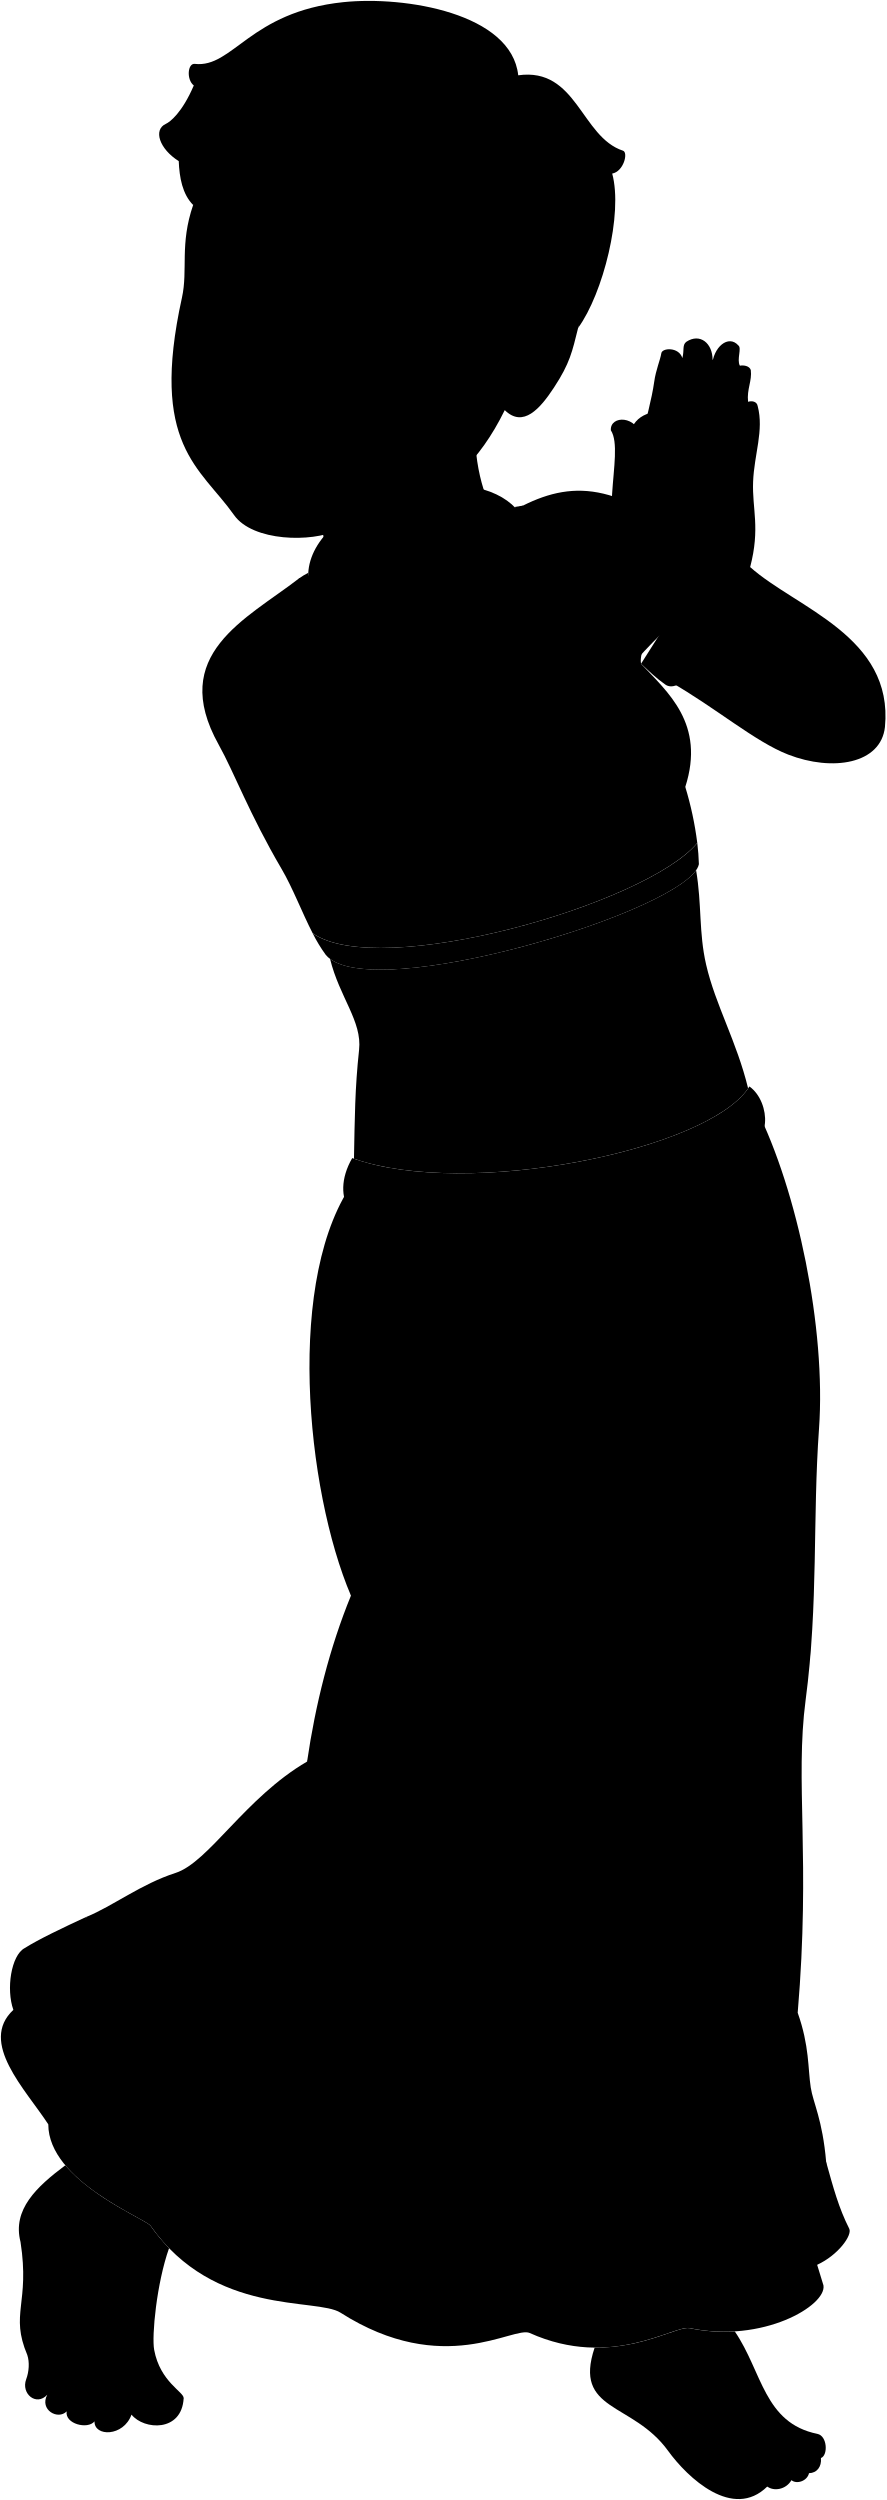
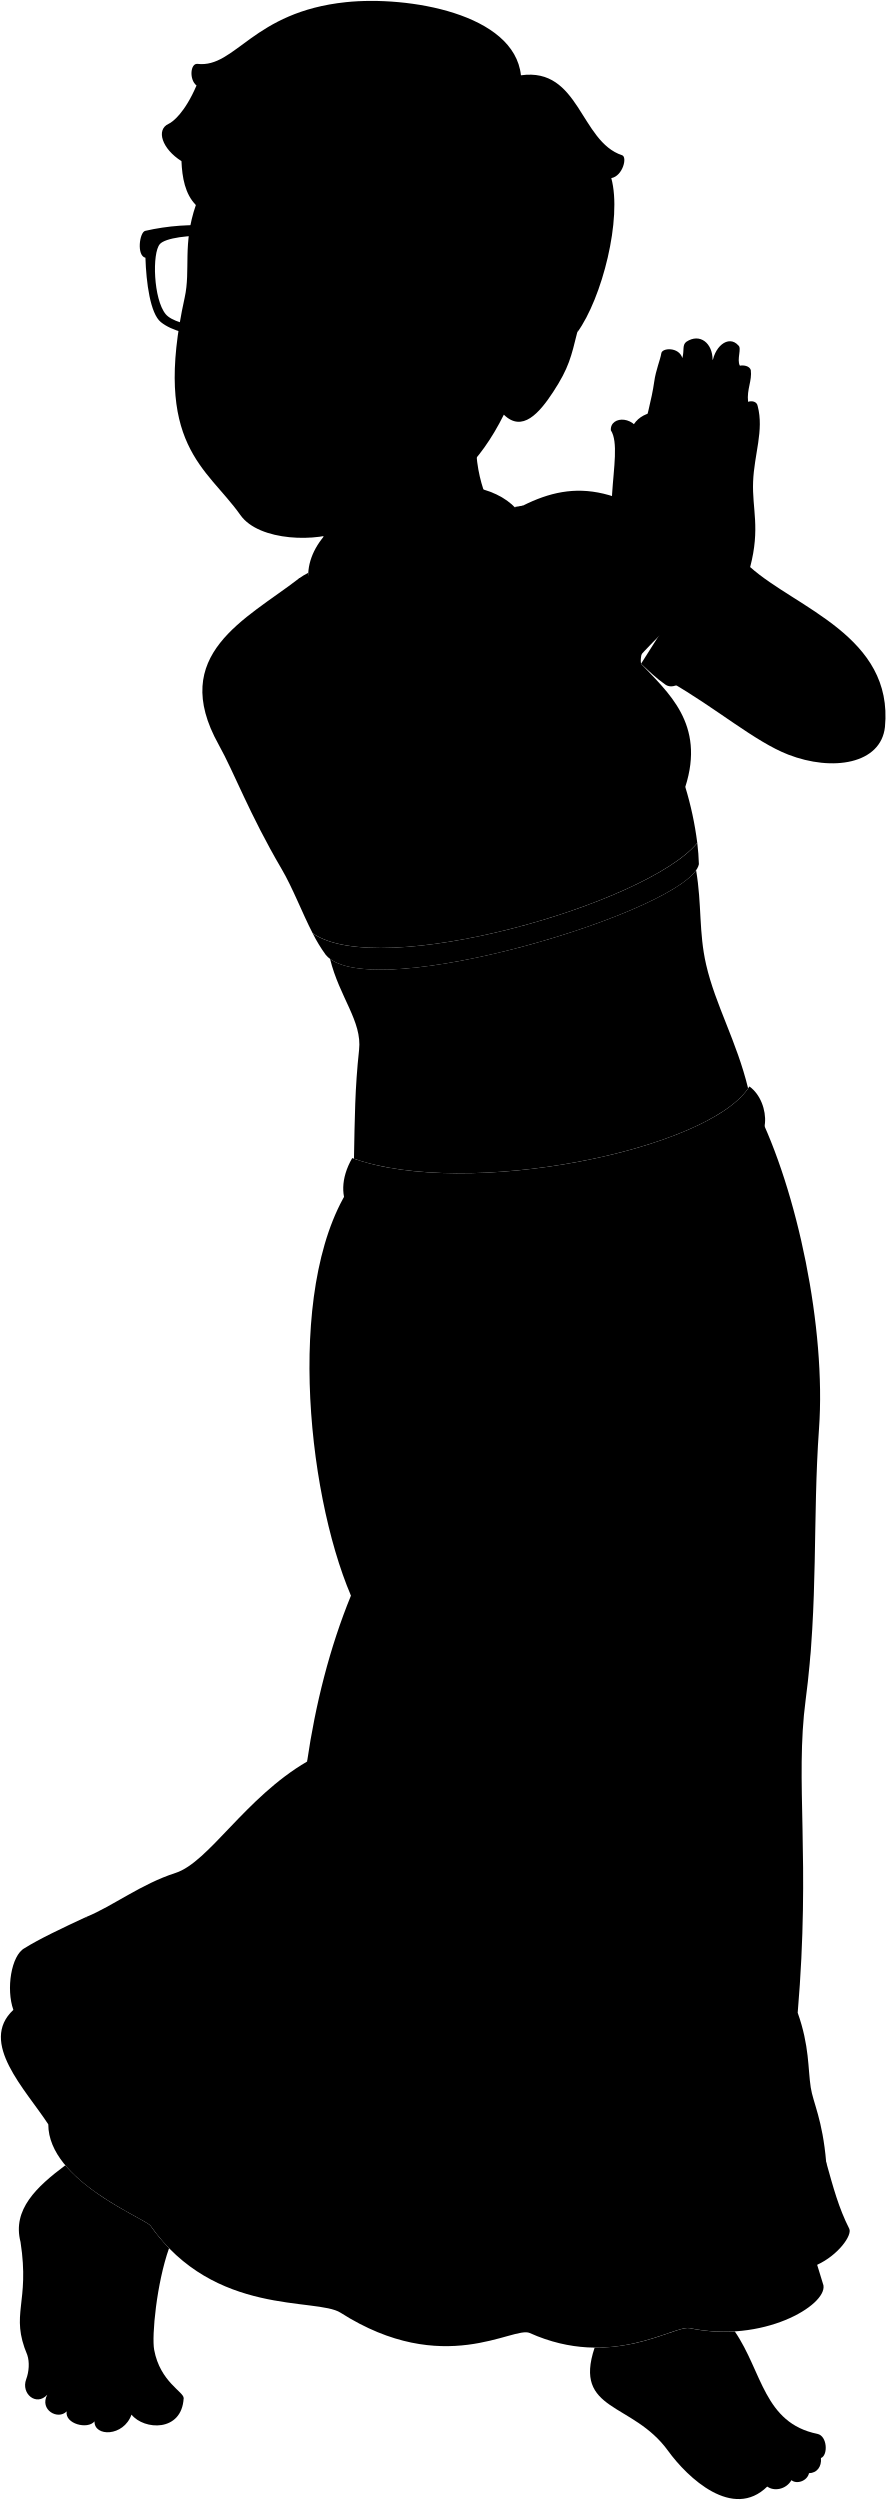
<svg viewBox="0 0 976.4 2753.83">
  <g class="sari">
    <path d="M833,1221.11c45.46,90.3,77,242.8,69.18,352.46-7.18,100.56-.59,191.67-14.74,298.94-11.86,89.88,5.61,174.83-8.75,344.62,13,36.55,11.18,61.6,14.36,82.24,2.61,17,13,35.25,17,82.24C938.77,2674-156.47,2493.88,95.47,2111.39c28.72-11.74,59.89-36.07,97.91-48.3,36.55-11.74,76.66-82.85,144.9-122.7,9.14-62.66,24.8-125.32,48.3-182.76-49.61-116.18-73.1-353.76,4.61-458.2C564,1344.52,711.71,1319.64,833,1221.11Z" />
    <path d="M706.12,731.15c-4.93-25,52.28-109,74.1-116.72C686.91,531.69,633.83,528,575.92,557L329.14,637.32C271,682.21,185.37,720.7,240.83,820.17c17.43,31.28,33.45,75.71,69.54,137.32,12.12,20.69,22.33,47.74,34,70.46,73.5,52,367.33-31.6,423.7-99.41a371.12,371.12,0,0,0-13.2-61.71C777.25,797.06,735.41,762.55,706.12,731.15Z" />
  </g>
  <g class="sariTrim">
    <path d="M910.05,2381.61c-9,10-21.33,19-33.85,25.5,2,14.22,5.67,26.52,7.91,37.59-32.73,24.48-89.2,37.61-138,37.69-28.12-.16-67.87,40-164.19-3.42-20.54,22.67-146.68,4.24-180.08-14.06-19.56-16.24-134.55-23.5-181.91-83.84-39.57-18.53-86.91-54.22-106.24-87l18.5-10.42c-30.48-17.25-61.53-68.19-59.31-102l14.66-8.57c-4-18.59-1.46-38.24,7.92-61.76-26.74,12.44-52.53,24.66-68.36,34.62-14.84,8-20.52,45.3-12.37,68-38.46,35.77,13.42,87.64,38.46,126.1,0,62.6,107.28,103.76,112.68,111.79,70.49,100.16,182.8,78.8,209.27,95.69,113.58,72.44,190.49,14.31,208.38,22.36,90.45,40.7,159.19-9,176.18-5.37,80.67,17,151.14-25,147.35-47.14l-6.94-22.62c23.14-10.59,38.93-32.61,35.35-39.77C923.8,2431.89,918,2410.08,910.05,2381.61Z" />
    <path d="M344.4,1028a168.53,168.53,0,0,0,14.38,23.73c46.66,57.22,401.4-49.65,411.08-99.83-.22-7.69-.83-15.47-1.76-23.31C711.73,996.35,417.9,1079.9,344.4,1028Z" />
    <path d="M327.94,859.51c-42.65-44.93,8.38-140.13,63.21-127.94,8.46,3,15.17,7.85,21.8,12.18,32.27,21.12-25.71,140.13-61.64,126.13C342.7,866.53,334.58,863.86,327.94,859.51Z" />
    <path d="M706.12,731.15c9,8.39,17.27,16.37,26.87,23C759.17,772.28,833.8,654,810.45,636.65c-10.41-7.75-19.62-17-30.23-22.22" />
  </g>
  <g class="clothesOverlapLine">
    <path d="M754.9,866.83c-15.37,32.09-52.3,57-87.14,55.52" />
    <path d="M541,955.71c-32.61,49.66-133.42,57.82-172.71-2.22" />
    <path d="M283.06,849a162.13,162.13,0,0,1,44.88,10.54" />
    <path d="M391.15,731.57c-27.29-15.28-46.56-33.81-91.78-30.84" />
  </g>
  <g class="clothesFoldLine">
    <path d="M393.77,1639.65a581,581,0,0,0-7.19,118" />
    <path d="M338.28,1940.39c57.16-47.39,96.42-45.21,146.58-231.68" />
    <path d="M863.86,2257.79c.63,85.55,10.85,174.76,36.26,237" />
    <path d="M14.74,2214c35.79-16.48,96.8-58.68,139.34-74.73,31-11.67,41.24-39.29,159.64-87.37,16-6.49,43.15-34.51,91.69-61.48,57.4-41.08,84.13-78.74,125.12-145.62" />
    <path d="M510,1976.38c-45.31,57.17-104.63,94.92-143.46,139.14C333.3,2153.42,226.35,2190,183.21,2246c-26.51,34.46-77.67,41-130,94" />
    <path d="M165.88,2451.87c42.14-61.29,82.55-100.66,93-122.54,17.1-35.83,43-57.7,59.17-79" />
    <path d="M445.08,2183.48c-26.84,41.42-54.08,86.28-76.35,133.75" />
    <path d="M381.68,2522.17c15.69-62.39,63.64-142.38,98.15-228.67" />
    <path d="M693.41,1931.08c-1.08,74.42-22.59,100.24-24.81,138.06-6.47,110-35.56,128.06-39.91,192-3.82,56.09-33.39,111.52-41,145.62-5.87,26.32-3.51,76.32-9.71,107.86" />
    <path d="M770,2015.21c6,90-15.32,123.4-12.94,151,5.63,65.47-14.33,103.73-6.48,141.3,11.4,54.51-9.7,131.6-4.31,228.68" />
    <path d="M636.87,1640.6c-1.2,178.94-26.58,198.17-25.62,242.59,1.54,71-46.84,171.75-80.47,279.83" />
    <path d="M718.14,1513.29c9.61,85.27,16.81,159.73,8.41,216.18" />
    <path d="M825,1610.57c-7.21,140.52-2.61,256.16-20.42,331.47" />
    <path d="M892.61,1824.55c1.27-49.9-5.13-84.27-5.13-140.72" />
    <path d="M398,1342.6c-18.64,56.31-27.88,113.17-25.72,170.69" />
    <path d="M432.9,1350.71c-8.33,25.6-12.86,53-13.81,82.11" />
    <path d="M530.53,1375.74c-4.19,34.74-.32,88.45.25,130.34" />
    <path d="M756.65,1342.6c12.66,47.74,20.11,99,23.94,152.68" />
    <path d="M816.82,1276.38c18.7,39.46,31.95,86.29,38.23,142.56" />
    <path d="M645.51,612.19c1.25,22.49,3.79,42.11,10.17,53.16,5.38-9.24,3-23.3,6.24-32.17" />
    <path d="M301.27,686.37c17.72-.35,32.7,5.64,44,20.21-7.1-16.19-19.69-29.56-35.63-41.23" />
  </g>
  <g class="clothingGold">
    <path d="M825.49,1196.76c24.55,17.53,24.44,69.68-9.65,60.5,7.9,28.94-15.78,66.64-46.47,49.11,5.26,30.69-30.69,61.38-57,41.21,2.63,45.6-67.52,55.24-78,11.4-3.51,29.81-65.76,42.09-78.92.87-17.53,26.31-63.13,20.17-71.9-9.64-14.91,18.41-51.74,14.91-56.12-12.28-35.08,21.92-65.77-16.66-39.46-62.26C513.32,1321.27,782.52,1266.91,825.49,1196.76Z" />
    <path d="M549.43,663.73C628,583.37,558.5,507.44,437,543.65c-142.8,42.57-121.75,164.43,17.51,160.74C489.82,783,583.44,730.2,549.43,663.73Z" />
  </g>
  <g class="eye">
-     <circle class="sclera" cx="340.01" cy="313.63" r="130.32" />
+     <circle class="sclera" cx="343.01" cy="313.63" r="130.32" />
    <g class="irisBrown">
-       <ellipse cx="407.47" cy="312.74" rx="22.05" ry="21" transform="translate(69.95 699.94) rotate(-86.43)" />
-       <ellipse cx="255.27" cy="304.08" rx="22.05" ry="21" transform="translate(-64.11 539.92) rotate(-86.43)" />
+       <ellipse cx="410.47" cy="312.74" rx="22.05" ry="21" transform="translate(72.77 702.94) rotate(-86.43)" />
+       <ellipse cx="258.27" cy="304.08" rx="22.05" ry="21" transform="translate(-61.3 542.91) rotate(-86.43)" />
    </g>
    <g class="pupil">
-       <ellipse cx="406" cy="312.16" rx="8.58" ry="8.17" transform="translate(69.16 697.93) rotate(-86.43)" />
-       <ellipse cx="253.81" cy="303.5" rx="8.57" ry="8.17" transform="translate(-64.91 537.91) rotate(-86.43)" />
+       <ellipse cx="409" cy="312.16" rx="8.58" ry="8.17" transform="translate(71.97 700.93) rotate(-86.43)" />
+       <ellipse cx="256.81" cy="303.5" rx="8.57" ry="8.17" transform="translate(-62.1 540.9) rotate(-86.43)" />
    </g>
  </g>
  <g class="skinLatino">
    <path d="M575.92,557c-2.67.34-5.76.84-9.17,1.46,24.3,24.39,22.8,64.26-17.32,105.29,34,66.47-59.61,119.24-94.88,40.66-76.43,2-117.25-33.77-114.92-73.51h0a77.16,77.16,0,0,0-10.49,6.45c.27,54.36,139.4,159.67,231.48,153.87C617.17,701.29,620,604.85,575.92,557Z" />
    <path d="M395.53,1156.51c-4.63,42.79-4.73,75-5.62,119.86,124.91,43.87,387.33-8.72,434.17-77.46-12.59-51.91-36-91.75-46.24-136.24-8.24-35.78-4.62-66-11.06-104.11-35.19,50.71-344,142.22-403.24,97.62C374.06,1098.8,399,1124.9,395.53,1156.51Z" />
-     <path d="M530.46,432.52c-16.76,50.28.7,109.79,9.78,124.46,73.48,56.77-155.92,150.26-181.7,57.13,2-21.68-15.09-83.67-50.55-109.38" />
+     <path d="M536.86,434.56c-25.35,49.6-5.7,107.75,3.38,122.42,73.48,56.77-155.92,150.26-181.7,57.13,2-21.68-15.09-83.67-50.55-109.38" />
    <path d="M826.32,624.66c50.47,45.09,158.15,76.17,148.47,176.23-4.52,40.67-57.64,49.28-106.51,30.34-36.62-14.19-80-51.64-130.1-80.27-8.61-25.92,14.46-64.71,36.5-75.65-1.2-2.69-9.06-12.77-12-16.91L696.24,470.75c4.87-9.84,13-14.37,22.64-16.6l65.4-50.81c1.12-21,18.14-35.26,29.08-22.8,3.95,3-2,15.2,1.6,22.29,4.3-.83,10.55.2,12.07,4.76,1.54,12-4.55,21-3,35,3.92-1.27,9.7-.66,10.61,4.81,7,26.74-3.89,53.06-5.07,83.23S837.61,581.43,826.32,624.66Z" />
    <path d="M766.85,663.71c-110.73,89-160.4,218.21-298.26,233.7-18.62,2.09-78.29-12-114.37-30.27-38.28-24.5-15-126.93,50.5-123.67,36.55,13,47.88,23.47,53.37,21.58C535,727.3,579.92,737.71,692.5,633.18c-18.36-33.18-19.9-63-18.24-89.28,1.84-29,6.8-57.38-1.39-69.93-1.1-16.56,29.08-17.3,34.23,9.2,4.42-21.71,10.77-42.81,13.52-62.56,1.84-13.25,6.63-24,7.83-31.39.74-6.26,19.51-7.26,23.19,5.25,2.34-9.06-.37-14.35,4.41-18,15.09-9.94,28.94,1.73,28.88,19.86,15.92,2.58,17.87,15.1,13.36,37.92,18.67,3.81,17.77,33.33,12.54,55.55-4,17,0,38.8-5.21,69.42C806.56,602.81,803.53,643.92,766.85,663.71Z" />
    <path d="M900.39,2681c-59-12-60.62-68.51-91-112.86a184.69,184.69,0,0,1-49.69-3.57C747.57,2562,709,2586.61,655,2586c-23.78,71,41.68,59.43,80.84,113.57,21.76,30.07,71.55,76.68,109.34,39.42,7.06,5.46,20.53,3.57,26.63-7,5.77,4.82,17.4,1,19.33-7.7,8.63-.15,14.11-7.06,13.15-16.68C912.26,2704.72,911.45,2683.22,900.39,2681Z" />
    <path d="M169.82,2588.42c-2.83-15.26,2.7-73.26,16.41-112a201.53,201.53,0,0,1-20.35-24.6c-4-5.9-62.9-29.67-93.91-66.69-31.61,23.69-58.6,48.75-49.36,84.51,10.51,67.91-11.83,78.86,7.45,124.43,2.62,7.88,1.92,18.4-1.19,26.72-6,16,11.22,30.2,23.16,17.09-8.83,16.65,11.76,28.23,21.4,18.34-2.19,13.83,23.22,20.22,30.67,11-.44,17.09,32,17.09,40.75-7.44,13.8,17.16,55.46,19.45,57.46-18.09C202.68,2634.75,176.39,2623.91,169.82,2588.42Z" />
-     <path d="M636.82,361.22c-6.53,26.11-8.94,38.77-26.6,65.68C595.08,450,576.28,471.73,556,451.77,498.82,568.56,415.71,562.16,371.41,584c-27.67,13.63-93,12.61-113.57-16.61-37.19-52.69-93.26-76.88-57.41-239.56,6.77-30.68-2.61-58.71,12.32-102C178.93,14.45,723.76,128,636.82,361.22ZM376.69,318.51c5.87.39,8,3.4,31,5.21,13.84,1.08,17.86-2.46,45.59.28-10.18-8.61-21.09-21.57-42.5-24.11-13.31-1.58-27.19,1.86-39.87,15.21C366.56,319.69,373.77,318.32,376.69,318.51ZM288,309.62c-11.62-10.54-16.78-16.69-32.41-17.56-15-.83-27.41,8.78-34.89,16.31a78.07,78.07,0,0,0,27.72,7c13,.87,21.75-2.5,33.77-1.86C285.07,313.65,293.14,314.32,288,309.62Z" />
+     <path d="M635.82,366.22c-6.53,26.11-8.94,38.77-26.6,65.68C594.08,455,575.28,476.73,555,456.77,500.37,566.67,422.71,562.16,378.41,584c-27.67,13.63-93,12.61-113.57-16.61-37.19-52.69-97.26-76.88-61.41-239.56,6.77-30.68-2.61-58.71,12.32-102C181.93,14.45,722.76,133,635.82,366.22ZM379.69,318.51c5.87.39,8,3.4,31,5.21,13.84,1.08,17.86-2.46,45.59.28-10.18-8.61-21.09-21.57-42.5-24.11-13.31-1.58-27.19,1.86-39.87,15.21C369.56,319.69,376.77,318.32,379.69,318.51ZM291,309.62c-11.62-10.54-16.78-16.69-32.41-17.56-15-.83-27.41,8.78-34.89,16.31a78.07,78.07,0,0,0,27.72,7c13,.87,21.75-2.5,33.77-1.86C288.07,313.65,296.14,314.32,291,309.62Z" />
  </g>
  <g class="skinDisplayLine">
    <path d="M843.77,2713.54a37.23,37.23,0,0,0-32.2,8.88" />
    <path d="M864.8,2723.42c-4.16,0-7,.87-10.56,1.87" />
    <path d="M202.31,2641.75c-6.18,3.62-17.66,3.29-33.12,0" />
    <path d="M129.59,2665.43a29.18,29.18,0,0,0-16.85-2.57" />
    <path d="M97.45,2658.23A19.8,19.8,0,0,0,82,2654.89" />
    <path d="M68.9,2646.66a29.73,29.73,0,0,0-10-3.61" />
    <path d="M633.38,1124.45c14.31,31.71-13.47,32.7-8.39,1.59" />
  </g>
  <g class="skinOverlapLine">
    <path d="M806.49,2693.08c25.51,22.71,34.2,16.54,37.28,20.46,6.45,6.17,9,15.14,1.36,25.47" />
    <path d="M857.78,2701.21c10.11,5.63,14.63,16,14,30.78" />
    <path d="M871,2691.68c7,9.25,22.15,8.13,20.13,32.61" />
    <path d="M892.26,2688.59c7.5,3.1,10.52,10.33,12,19" />
    <path d="M62.86,2607.94c.07,12.18-7.2,20.87-10.83,30" />
    <path d="M84.45,2619.81c1.73,11.36-7.2,23.4-11,36.46" />
    <path d="M112.52,2630.25c1.49,9-5,22-8.42,37" />
    <path d="M143.12,2622c0,10.44,8.63,18,1.73,37.87" />
    <path d="M774.68,675.31c29.47,38.76,27.24,85.46,75.42,127.71" />
    <path d="M683.92,548.69c4.41-27.61,17.29-38.28,23.18-65.52" />
    <path d="M751.64,394.47c-4.79,25-18.12,40.15-25.12,114.49" />
    <path d="M784.93,396.3c-7.64-1.11-11.33,2-11.89,7.69-9.2,36.81-21.93,83-24.54,111.25" />
    <path d="M798.29,434.22c-9.92-2.13-10.44,15.21-13.75,28.81-5.11,21-10.94,40.7-12.5,62.67" />
    <path d="M815,402.83c-6.25,1.16-10.83,4.55-14.73,9.91" />
    <path d="M824,442.58a23.93,23.93,0,0,0-11.6,7" />
  </g>
  <g class="skinFoldLine">
    <path d="M826.32,624.66c-4.88,12.75-11,23.39-19,30.86" />
-     <path d="M595.16,355.77c18.41-49.95,47.11,9.66,10.45,53.11" />
-     <path d="M576.28,368.66c21.89,5.74-15.9,44-2.51,48.18,6.07,1.91,6.7-13.82,20.53-24.3,20.18-15.29,10.92-36,2.51-30.58" />
+     <path d="M594.16,360.77c18.41-49.95,47.11,9.66,10.45,53.11" />
+     <path d="M575.28,373.66c21.89,5.74-15.9,44-2.51,48.18,6.07,1.91,6.7-13.82,20.53-24.3,20.18-15.29,10.92-36,2.51-30.58" />
  </g>
  <path class="skinCreaseLine" d="M430.45,835.35c-1.65,12.57.63,23.49,9.39,31.69" />
-   <path class="lipFemaleMedium__noStroke" d="M257.19,450.93c3.53,13.14,4.07,18,6,25.84,11.46,47.25,75.17,52.14,107.24,9.29,8-10.66,10.22-20.11,15.11-28.25Z" />
-   <path class="lipFemaleMedium" d="M257.19,450.93c12.2-3.85,14.41-14.22,33.86-11.93,12.28,1.45,18.69-1.48,32.48-.12,26.5,2.64,31.92,12.79,62,18.93Z" />
+   <path class="lipFemaleMedium__noStroke" d="M262.19,450.93c3.53,13.14,3.6,18.1,6,25.84,14.67,47.82,74.36,45.92,107.24,9.29,8.89-9.91,10.22-20.11,15.11-28.25Z" />
+   <path class="lipFemaleMedium" d="M262.19,450.93c12.2-3.85,14.41-14.22,33.86-11.93,12.28,1.45,18.69-1.48,32.48-.12,26.5,2.64,31.92,12.79,62,18.93Z" />
  <g class="lipOverlapLine">
-     <path d="M257.19,452.89a7.34,7.34,0,0,1-6.75-2.08" />
-     <path d="M385.52,457.81a9.68,9.68,0,0,0,7.14-3.71" />
+     <path d="M262.19,452.89a7.34,7.34,0,0,1-6.75-2.08" />
+     <path d="M390.52,457.81a9.68,9.68,0,0,0,7.14-3.71" />
  </g>
-   <path class="lipEdgeLine" d="M263.17,476.77c11.46,47.25,75.17,52.14,107.24,9.29" />
-   <path class="mouthInner" d="M257.19,450.93c16,19.84,26.06,35.72,55,36.61,24.69.76,51.46-11.47,73.3-29.73-15.75.29-44.38-12.25-68.67-10.58-13.54.92-21.72,1.73-31.35,0C273.72,445.11,266.45,452.39,257.19,450.93Z" />
-   <path class="teeth" d="M316.85,447.23c-13.54.92-21.72,1.73-31.35,0-5.65-1-10.27.13-14.56,1.44a41.94,41.94,0,0,0-.11,18.94c1.47,1.64,2.95,3.21,4.47,4.69,20.21,3.13,58.72,4.54,86.11,2a148,148,0,0,0,24.11-16.47C369.77,458.1,341.14,445.56,316.85,447.23Z" />
+   <path class="lipEdgeLine" d="M268.17,476.77c14.8,47.72,73.17,46.44,107.24,9.29" />
+   <path class="mouthInner" d="M262.19,450.93c16,19.84,26.06,32.72,55,33.61,24.69.76,51.46-8.47,73.3-26.73-15.75.29-44.38-12.25-68.67-10.58-13.54.92-21.72,1.73-31.35,0C278.72,445.11,271.45,452.39,262.19,450.93Z" />
+   <path class="teeth" d="M321.85,447.23c-13.54.92-21.72,1.73-31.35,0-5.65-1-10.27.13-14.56,1.44a39.33,39.33,0,0,0,0,18.38c1.36,1.4,2.92,2.89,4.42,4.23,20.22,3.13,58.06,5,85.45,2.47a119.74,119.74,0,0,0,24.72-15.94C374.77,458.1,346.14,445.56,321.85,447.23Z" />
  <g class="cheekLine">
-     <path d="M265.62,398.79C240.74,423.44,238.35,441,238.35,455" />
-     <path d="M361.2,387.09c7.7,4.24,11.28,13,21,24.41,12.09,14.31,27.06,24.94,26.8,48.83" />
+     <path d="M268.62,398.79C243.74,423.44,243.35,441,243.35,455" />
+     <path d="M364.2,387.09c7.7,4.24,11.28,13,21,24.41,12.09,14.31,29.06,24.94,28.8,48.83" />
  </g>
  <g class="noseLine">
-     <path d="M275.76,368.25c-6.63,14.86-19.63,24.41-2.92,40.86" />
-     <path d="M361.2,387.09c4.78,2.92,6.64,22-6.1,27.6" />
-     <path d="M337.85,410.44c-19.63-8.23-19.9-2.39-30.25,0" />
-     <path d="M273.9,400.09c2.7,4.84,8.13,7.94,15.13,9.82" />
+     <path d="M278.76,368.25c-6.63,14.86-19.63,24.41-2.92,40.86" />
+     <path d="M364.2,387.09c4.78,2.92,6.64,22-6.1,27.6" />
+     <path d="M340.85,410.44c-19.63-8.23-19.9-2.39-30.25,0" />
+     <path d="M276.9,400.09c2.7,4.84,8.13,7.94,15.13,9.82" />
  </g>
  <g class="eyeFoldLine">
-     <path d="M226,325.37c11.68,11.41,37.68,10.35,51.74,2.39" />
-     <path d="M377.78,333.06c12.2,8,41.13,13.27,57.58,2.92" />
+     <path d="M229,325.37c11.68,11.41,37.68,10.35,51.74,2.39" />
+     <path d="M380.78,333.06c12.2,8,41.13,13.27,57.58,2.92" />
  </g>
  <g class="eyeCornerLine">
-     <path d="M220.66,308.37c-2,1.92-5.55,3.78-7.92,3.68" />
-     <path d="M464,329c-4.9-.91-7.23-2.78-10.68-5" />
+     <path d="M223.66,308.37c-2,1.92-5.55,3.78-7.92,3.68" />
+     <path d="M467,329c-4.9-.91-7.23-2.78-10.68-5" />
  </g>
  <g class="eyeCreaseLine">
-     <path d="M280.93,291.14c-29.63-27.55-54-1.73-58.64,4.51" />
-     <path d="M451.81,311c-19.1-29.19-59.44-34.23-75.62-11.14" />
+     <path d="M283.93,291.14c-29.63-27.55-54-1.73-58.64,4.51" />
+     <path d="M454.81,311c-19.1-29.19-59.44-34.23-75.62-11.14" />
  </g>
  <g class="eyebrowDarkBrown">
-     <path d="M366.45,242.47c15.34,43.64,50.73-9.05,118.75,48C438,235,386.51,247.18,366.45,242.47Z" />
-     <path d="M294.89,241.29C275.36,278,248.64,239.9,205,260.42,240.33,232.52,277,242.1,294.89,241.29Z" />
+     <path d="M369.45,242.47c15.34,43.64,50.73-9.05,118.75,48C441,235,389.51,247.18,369.45,242.47Z" />
+     <path d="M297.89,241.29C278.36,278,251.64,239.9,208,260.42,243.33,232.52,280,242.1,297.89,241.29Z" />
  </g>
-   <path class="hairBlack" d="M570.84,82.94C563.5,14.72,446.35-4.71,378.18,2.37c-103,10.69-121.71,72.77-163.62,68-7.89-.89-9.38,17.31-1.09,23.8-13,30.29-26.32,40.25-30.65,42.19-14.42,6.49-7.21,27.77,14.07,41.11.72,18,4,36.42,15.86,48.32,3.34-14.11,7.25-35,17.67-58.42,10.1-1.44,19.47-4.32,30.65-14.78,20.92,7.21,38.95,7.57,59.5-3.61,33.18,31.38,105.3,26.69,133.78-9.73,2.53,36.78,29.6,60.91,67.07,81.49-7.93,38.59,41.25,66.11,16.47,127.84-8.11,17.13,17.28,12.27,28.64-8.9-5.15,21.4,22.35,21.43,30.47-12.4-2.75,27.86,18,16.36,25.75-8.26,10.51,5.63,17.64,28.67,14.07,42.18,27.54-37.87,49.62-125.75,37.54-170C687,188.92,692.24,168,686.28,166,640,150.88,635.44,73.86,570.84,82.94Z" />
+   <path class="hairBlack" d="M573.84,82.94C566.5,14.72,449.35-4.71,381.18,2.37c-103,10.69-121.71,72.77-163.62,68-7.89-.89-9.38,17.31-1.09,23.8-13,30.29-26.32,40.25-30.65,42.19-14.42,6.49-7.21,27.77,14.07,41.11.72,18,4,36.42,15.86,48.32,3.34-14.11,7.25-35,17.67-58.42,10.1-1.44,19.47-4.32,30.65-14.78,20.92,7.21,38.95,7.57,59.5-3.61,33.18,31.38,105.3,26.69,133.78-9.73,2.53,36.78,29.6,60.91,67.07,81.49-7.93,38.59,37.25,71.11,12.47,132.84-8.11,17.13,17.28,12.27,28.64-8.9-5.15,21.4,22.35,21.43,30.47-12.4-2.75,27.86,18,16.36,25.75-8.26,10.51,5.63,17.64,28.67,14.07,42.18,27.54-37.87,49.62-125.75,37.54-170C686,193.92,691.24,173,685.28,171,639,155.88,638.44,73.86,573.84,82.94Z" />
  <g class="hairFoldLine">
-     <path d="M521.42,220.76a87.57,87.57,0,0,0,28.49,9" />
-     <path d="M230.42,167.39c-10.09,1.09-23.08-1.08-29.33-5" />
-     <path d="M261.07,152.61c-6.49-2.52-11.81-5.77-15.14-10.1" />
-     <path d="M320.57,149A135.48,135.48,0,0,1,304,134.08" />
+     <path d="M524.42,220.76a87.57,87.57,0,0,0,28.49,9" />
+     <path d="M233.42,167.39c-10.09,1.09-23.08-1.08-29.33-5" />
+     <path d="M264.07,152.61c-6.49-2.52-11.81-5.77-15.14-10.1" />
+     <path d="M323.57,149A135.48,135.48,0,0,1,307,134.08" />
  </g>
+   <path class="catherineGlasses" d="M337.1,271.72c48.92-18.87,108.38-15.47,157.25,1.56,6.39,2.22,5.79,29-4.8,30-5.13,27.72-15,61.69-28.5,69.68-28.62,16.94-90.36,7.83-102.23-6.54-11.2-13.56-20.71-36.17-25.61-67.24-.89-5.62-19.49-6.27-21.34-1.26-10.91,29.53-22.14,51.3-35.12,63.26-13.71,12.63-74.7,13.69-99.56-6.36-11.66-9.4-16.14-43.49-17-70.91-9.86-2.15-6.58-28.15-.23-29.61,49-11.24,107.05-8.38,152.15,16C316.35,272.59,333,273.3,337.1,271.72Zm-161-2.84c-8.72,9.76-7.12,60.84,6.41,77.19,12.26,14.83,70.45,19.95,88.82,7,13-9.13,38-56.55,27.82-71.15C279.74,254.18,188.07,255.44,176.06,268.88Zm172.26,15.89C336,298.09,353.9,348.3,365.52,359c16.55,15.29,76.54,17.75,91.42,4.39,16.48-14.8,26-66.36,18.45-77.29C465,271.12,371.88,259.36,348.32,284.77Z" />
</svg>
